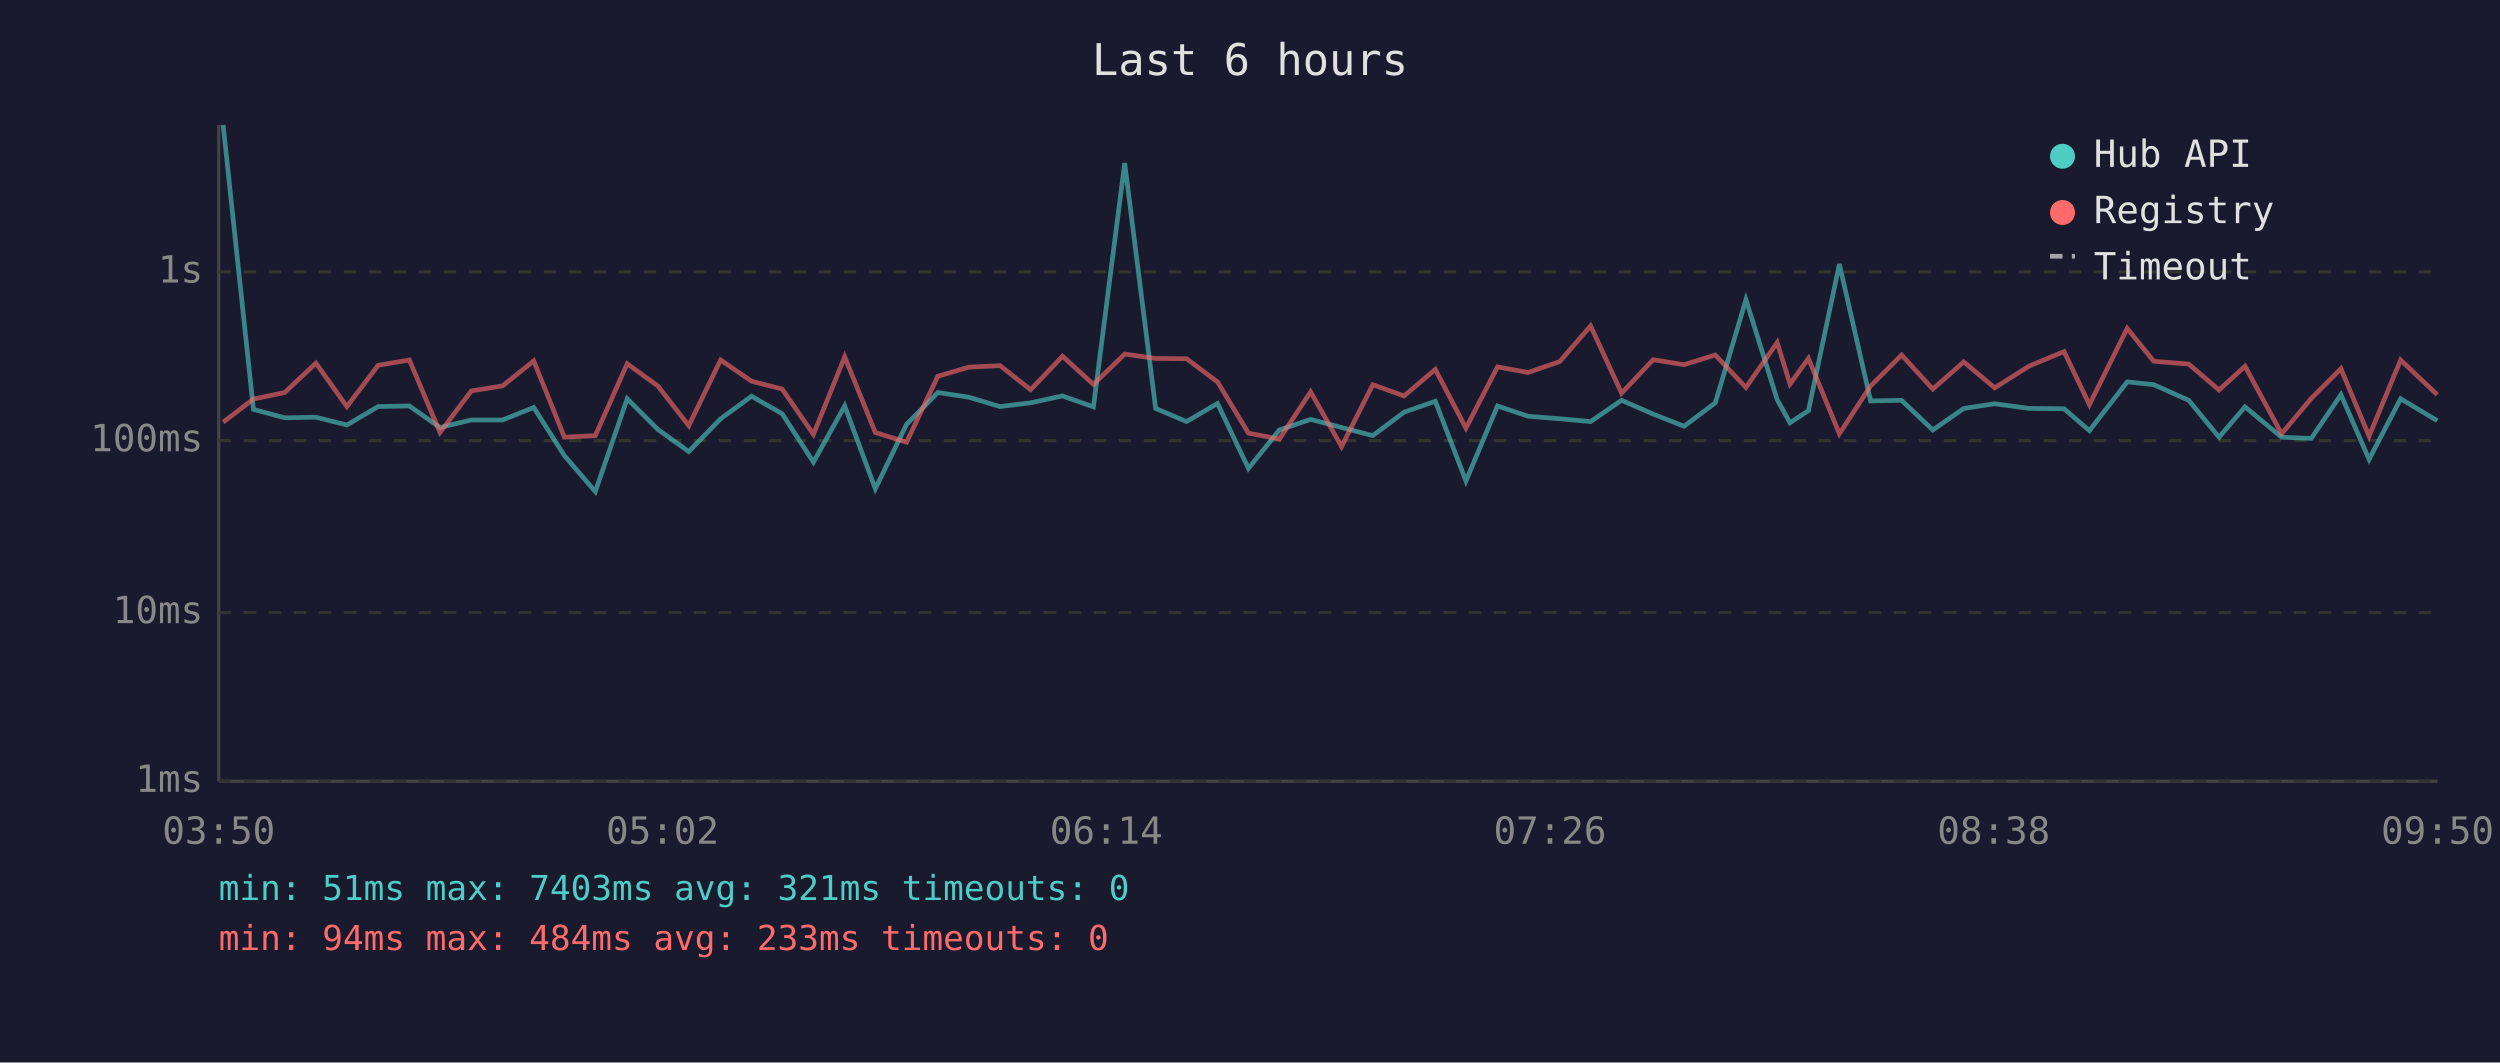
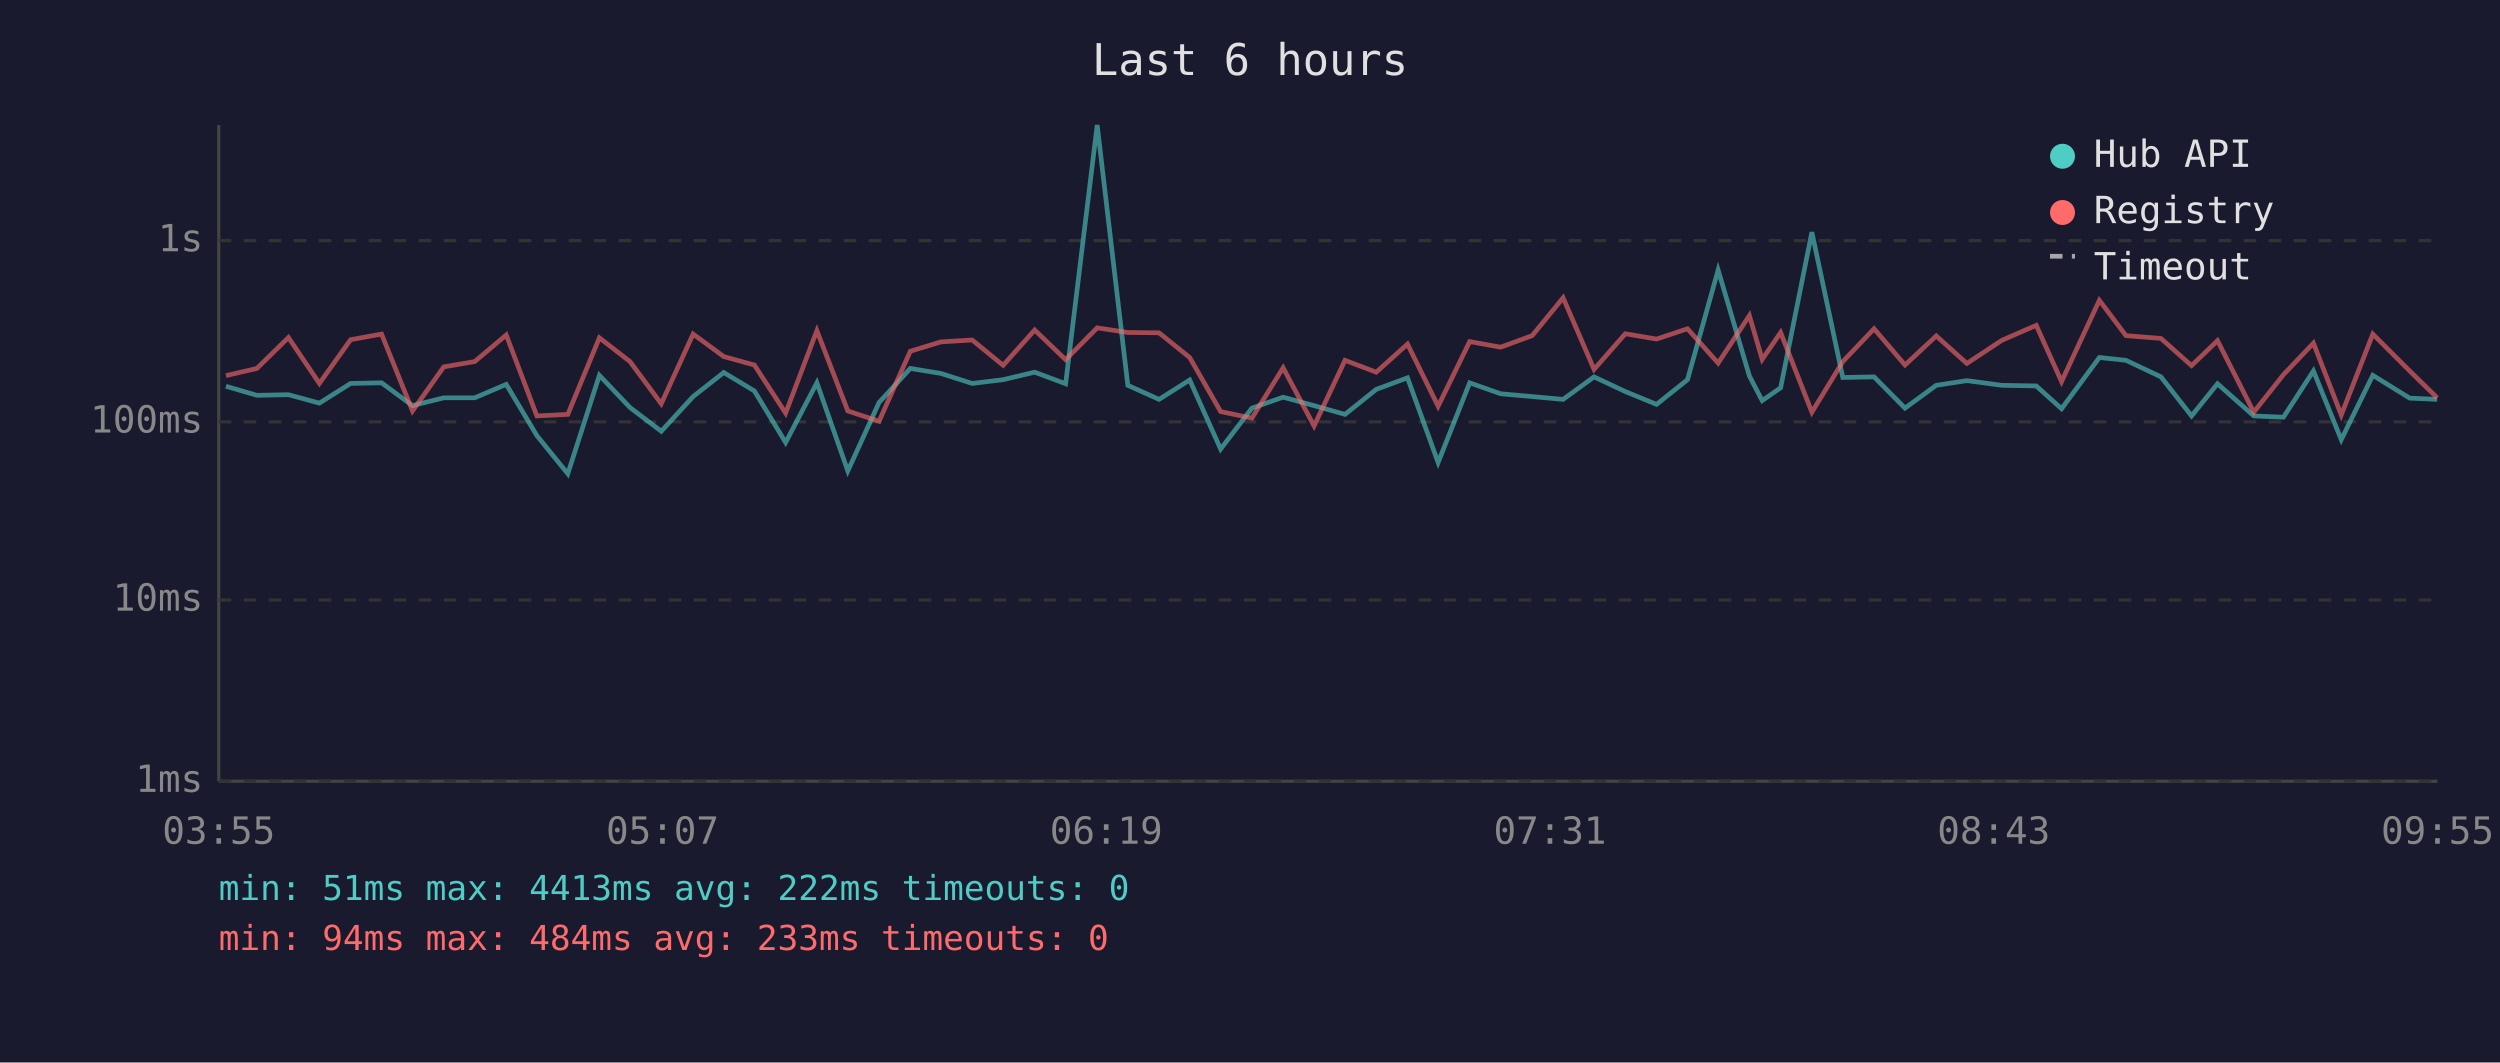
<svg xmlns="http://www.w3.org/2000/svg" viewBox="0 0 800 340" font-family="monospace" font-size="12">
  <rect width="800" height="340" fill="#1a1a2e" />
  <text x="400" y="24" fill="#e0e0e0" font-size="14" text-anchor="middle">Last 6 hours</text>
  <line x1="70" y1="40" x2="70" y2="250" stroke="#444" stroke-width="1" />
  <line x1="70" y1="250" x2="780" y2="250" stroke="#444" stroke-width="1" />
  <line x1="70" y1="250" x2="780" y2="250" stroke="#333" stroke-width="1" stroke-dasharray="4" />
  <text x="65" y="250" fill="#888" text-anchor="end" dominant-baseline="middle">1ms</text>
-   <line x1="70" y1="196" x2="780" y2="196" stroke="#333" stroke-width="1" stroke-dasharray="4" />
-   <text x="65" y="196" fill="#888" text-anchor="end" dominant-baseline="middle">10ms</text>
-   <line x1="70" y1="141" x2="780" y2="141" stroke="#333" stroke-width="1" stroke-dasharray="4" />
-   <text x="65" y="141" fill="#888" text-anchor="end" dominant-baseline="middle">100ms</text>
-   <line x1="70" y1="87" x2="780" y2="87" stroke="#333" stroke-width="1" stroke-dasharray="4" />
-   <text x="65" y="87" fill="#888" text-anchor="end" dominant-baseline="middle">1s</text>
-   <text x="70" y="270" fill="#888" text-anchor="middle">03:50</text>
-   <text x="212" y="270" fill="#888" text-anchor="middle">05:02</text>
-   <text x="354" y="270" fill="#888" text-anchor="middle">06:14</text>
-   <text x="496" y="270" fill="#888" text-anchor="middle">07:26</text>
-   <text x="638" y="270" fill="#888" text-anchor="middle">08:38</text>
-   <text x="780" y="270" fill="#888" text-anchor="middle">09:50</text>
-   <polyline points="71.4,40.0 81.1,131.0 91.1,133.7 101.1,133.5 111.0,136.0 121.0,130.1 131.0,129.9 140.8,136.8 150.8,134.4 160.8,134.4 170.8,130.4 180.6,145.8 190.5,157.3 200.7,127.6 210.5,137.4 220.4,144.5 230.6,134.0 240.5,126.8 250.3,132.4 260.3,147.9 270.3,129.9 280.1,156.4 290.1,135.8 300.1,125.6 310.0,127.1 320.0,130.1 329.8,128.9 340.0,126.7 349.9,130.2 359.9,52.2 369.8,130.7 379.7,134.9 389.6,129.1 399.5,149.9 409.4,137.6 419.4,134.2 429.3,136.8 439.3,139.4 449.3,131.9 459.3,128.4 469.1,153.9 479.2,129.9 489.0,133.2 499.1,134.0 509.0,134.9 518.9,128.1 529.0,132.5 538.9,136.4 548.9,128.9 558.7,95.9 568.7,127.9 572.8,135.3 578.7,131.4 588.6,84.5 598.6,128.3 608.5,128.1 618.5,137.6 628.4,130.7 638.3,129.2 649.4,130.7 660.5,130.8 668.6,137.8 680.7,122.2 689.2,123.1 700.4,128.1 710.1,139.9 718.4,130.2 730.1,139.9 739.6,140.3 749.1,126.3 758.1,147.0 768.2,127.6 779.9,134.6" fill="none" stroke="#4ecdc4" stroke-width="1.5" opacity="0.6" />
-   <polyline points="71.4,135.1 81.1,127.7 91.1,125.6 101.1,116.2 111.0,130.1 121.0,116.9 131.0,115.2 140.8,138.4 150.8,125.1 160.8,123.5 170.8,115.5 180.6,139.9 190.5,139.4 200.7,116.4 210.5,123.5 220.4,136.2 230.6,115.2 240.5,122.0 250.3,124.5 260.3,139.0 270.3,114.2 280.1,138.4 290.1,141.5 300.1,120.4 310.0,117.5 320.0,117.0 329.8,124.7 340.0,114.0 349.9,123.0 359.9,113.3 369.8,114.7 379.7,114.8 389.6,122.2 399.5,138.6 409.4,140.5 419.4,125.4 429.3,142.9 439.3,123.1 449.3,126.7 459.3,118.2 469.1,137.0 479.2,117.4 489.0,119.2 499.1,115.7 509.0,104.3 518.9,125.8 529.0,115.1 538.9,116.7 548.9,113.6 558.7,124.0 568.7,109.6 572.8,122.9 578.7,114.7 588.6,138.8 598.6,123.5 608.5,113.6 618.5,124.5 628.4,115.8 638.3,124.1 649.4,117.1 660.5,112.5 668.6,129.5 680.7,105.1 689.2,115.6 700.4,116.5 710.1,124.8 718.4,117.2 730.1,138.8 739.6,127.5 749.1,118.0 758.1,139.6 768.2,115.2 779.9,126.3" fill="none" stroke="#ff6b6b" stroke-width="1.5" opacity="0.6" />
+   <line x1="70" y1="192" x2="780" y2="192" stroke="#333" stroke-width="1" stroke-dasharray="4" />
+   <text x="65" y="192" fill="#888" text-anchor="end" dominant-baseline="middle">10ms</text>
+   <line x1="70" y1="135" x2="780" y2="135" stroke="#333" stroke-width="1" stroke-dasharray="4" />
+   <text x="65" y="135" fill="#888" text-anchor="end" dominant-baseline="middle">100ms</text>
+   <line x1="70" y1="77" x2="780" y2="77" stroke="#333" stroke-width="1" stroke-dasharray="4" />
+   <text x="65" y="77" fill="#888" text-anchor="end" dominant-baseline="middle">1s</text>
+   <text x="70" y="270" fill="#888" text-anchor="middle">03:55</text>
+   <text x="212" y="270" fill="#888" text-anchor="middle">05:07</text>
+   <text x="354" y="270" fill="#888" text-anchor="middle">06:19</text>
+   <text x="496" y="270" fill="#888" text-anchor="middle">07:31</text>
+   <text x="638" y="270" fill="#888" text-anchor="middle">08:43</text>
+   <text x="780" y="270" fill="#888" text-anchor="middle">09:55</text>
+   <polyline points="72.3,123.6 82.2,126.5 92.3,126.3 102.2,129.0 112.2,122.7 122.1,122.5 132.0,129.8 142.0,127.3 151.9,127.3 162.0,123.0 171.8,139.4 181.7,151.6 191.8,120.1 201.6,130.4 211.6,138.0 221.8,126.9 231.6,119.2 241.4,125.1 251.4,141.6 261.4,122.5 271.3,150.7 281.3,128.8 291.3,117.9 301.1,119.5 311.1,122.7 321.0,121.5 331.1,119.1 341.0,122.8 351.1,40.0 360.9,123.3 370.9,127.8 380.7,121.6 390.6,143.7 400.6,130.6 410.6,127.1 420.5,129.8 430.4,132.6 440.4,124.6 450.4,120.9 460.2,148.0 470.3,122.5 480.2,126.0 490.3,126.9 500.2,127.8 510.1,120.6 520.1,125.3 530.1,129.4 540.0,121.5 549.8,86.4 559.8,120.3 563.9,128.2 569.8,124.1 579.8,74.3 589.7,120.8 599.7,120.6 609.6,130.6 619.6,123.3 629.4,121.8 640.6,123.3 651.6,123.5 659.7,130.8 671.8,114.4 680.3,115.3 691.5,120.6 701.3,133.1 709.6,122.8 721.2,133.1 730.7,133.5 740.3,118.7 749.2,140.7 759.3,120.1 771.1,127.4 779.9,127.8" fill="none" stroke="#4ecdc4" stroke-width="1.5" opacity="0.6" />
+   <polyline points="72.3,120.2 82.2,117.9 92.3,108.0 102.2,122.7 112.2,108.7 122.1,106.9 132.0,131.5 142.0,117.4 151.9,115.7 162.0,107.2 171.8,133.1 181.7,132.6 191.8,108.1 201.6,115.7 211.6,129.2 221.8,106.9 231.6,114.1 241.4,116.8 251.4,132.2 261.4,105.8 271.3,131.5 281.3,134.8 291.3,112.4 301.1,109.4 311.1,108.8 321.0,116.9 331.1,105.6 341.0,115.1 351.1,104.9 360.9,106.4 370.9,106.5 380.7,114.4 390.6,131.7 400.6,133.8 410.6,117.7 420.5,136.3 430.4,115.3 440.4,119.1 450.4,110.1 460.2,130.0 470.3,109.3 480.2,111.1 490.3,107.4 500.2,95.3 510.1,118.2 520.1,106.8 530.1,108.5 540.0,105.2 549.8,116.2 559.8,101.0 563.9,115.0 569.8,106.4 579.8,131.9 589.7,115.7 599.7,105.2 609.6,116.8 619.6,107.5 629.4,116.3 640.6,108.9 651.6,104.1 659.7,122.1 671.8,96.1 680.3,107.4 691.5,108.3 701.3,117.0 709.6,109.0 721.2,131.9 730.7,119.9 740.3,109.8 749.2,132.8 759.3,106.9 771.1,118.7 779.9,127.3" fill="none" stroke="#ff6b6b" stroke-width="1.5" opacity="0.6" />
  <circle cx="660" cy="50" r="4" fill="#4ecdc4" />
  <text x="670" y="50" fill="#e0e0e0" dominant-baseline="middle">Hub API</text>
  <circle cx="660" cy="68" r="4" fill="#ff6b6b" />
  <text x="670" y="68" fill="#e0e0e0" dominant-baseline="middle">Registry</text>
  <line x1="656" y1="82" x2="664" y2="82" stroke="#e0e0e0" stroke-width="1.5" stroke-dasharray="4,3" opacity="0.7" />
  <text x="670" y="86" fill="#e0e0e0" dominant-baseline="middle">Timeout</text>
-   <text x="70" y="288" fill="#4ecdc4" font-size="11">min: 51ms  max: 7403ms  avg: 321ms  timeouts: 0</text>
+   <text x="70" y="288" fill="#4ecdc4" font-size="11">min: 51ms  max: 4413ms  avg: 222ms  timeouts: 0</text>
  <text x="70" y="304" fill="#ff6b6b" font-size="11">min: 94ms  max: 484ms  avg: 233ms  timeouts: 0</text>
</svg>
